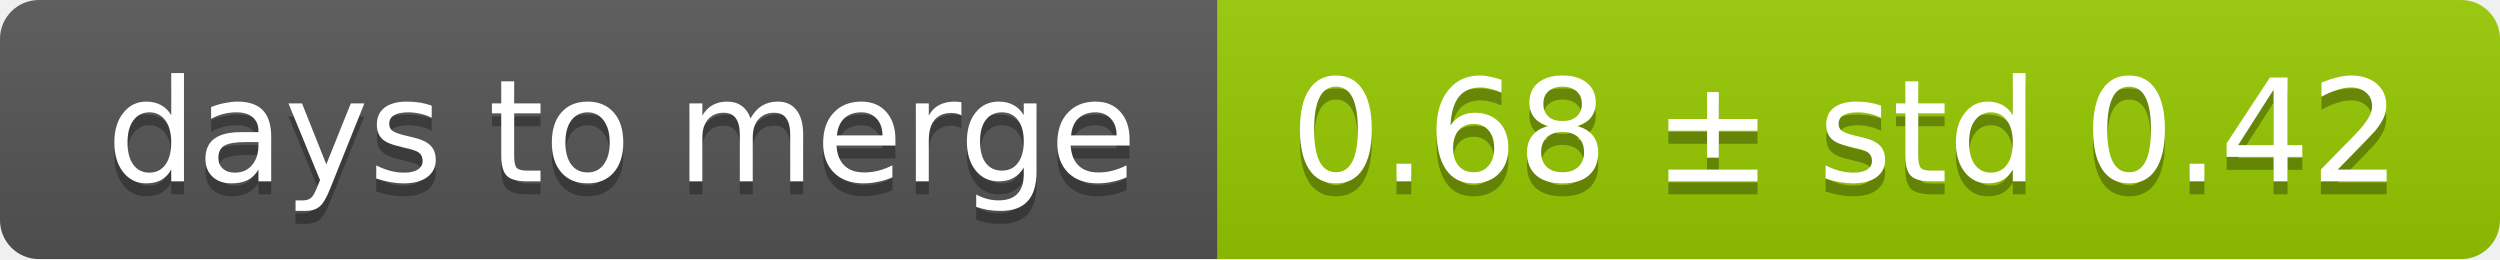
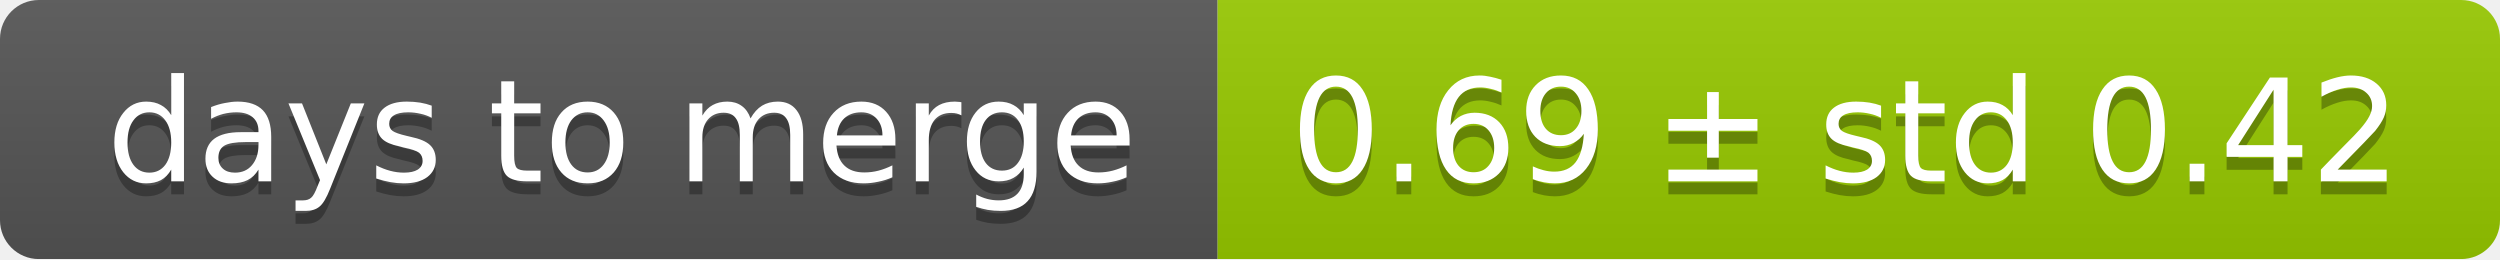
<svg xmlns="http://www.w3.org/2000/svg" width="193" height="20">
  <linearGradient id="smooth" x2="0" y2="100%">
    <stop offset="0" stop-color="#bbb" stop-opacity=".1" />
    <stop offset="1" stop-opacity=".1" />
  </linearGradient>
  <mask id="round">
    <rect width="193" height="20" rx="3" fill="#fff" />
  </mask>
  <g mask="url(#round)">
    <rect width="94" height="20" fill="#555" />
    <rect x="94" width="99" height="20" fill="#97ca00" />
    <rect width="193" height="20" fill="url(#smooth)" />
  </g>
  <g fill="#fff" text-anchor="middle" font-family="DejaVu Sans,Verdana,Geneva,sans-serif" font-size="11">
    <text x="48" y="15" fill="#010101" fill-opacity=".3">days to merge</text>
    <text x="48" y="14">days to merge</text>
-     <text x="142.5" y="15" fill="#010101" fill-opacity=".3">0.68 ± std 0.42</text>
-     <text x="142.5" y="14">0.68 ± std 0.42</text>
+     <text x="142.5" y="15" fill="#010101" fill-opacity=".3">0.69 ± std 0.42</text>
+     <text x="142.5" y="14">0.69 ± std 0.42</text>
  </g>
</svg>
